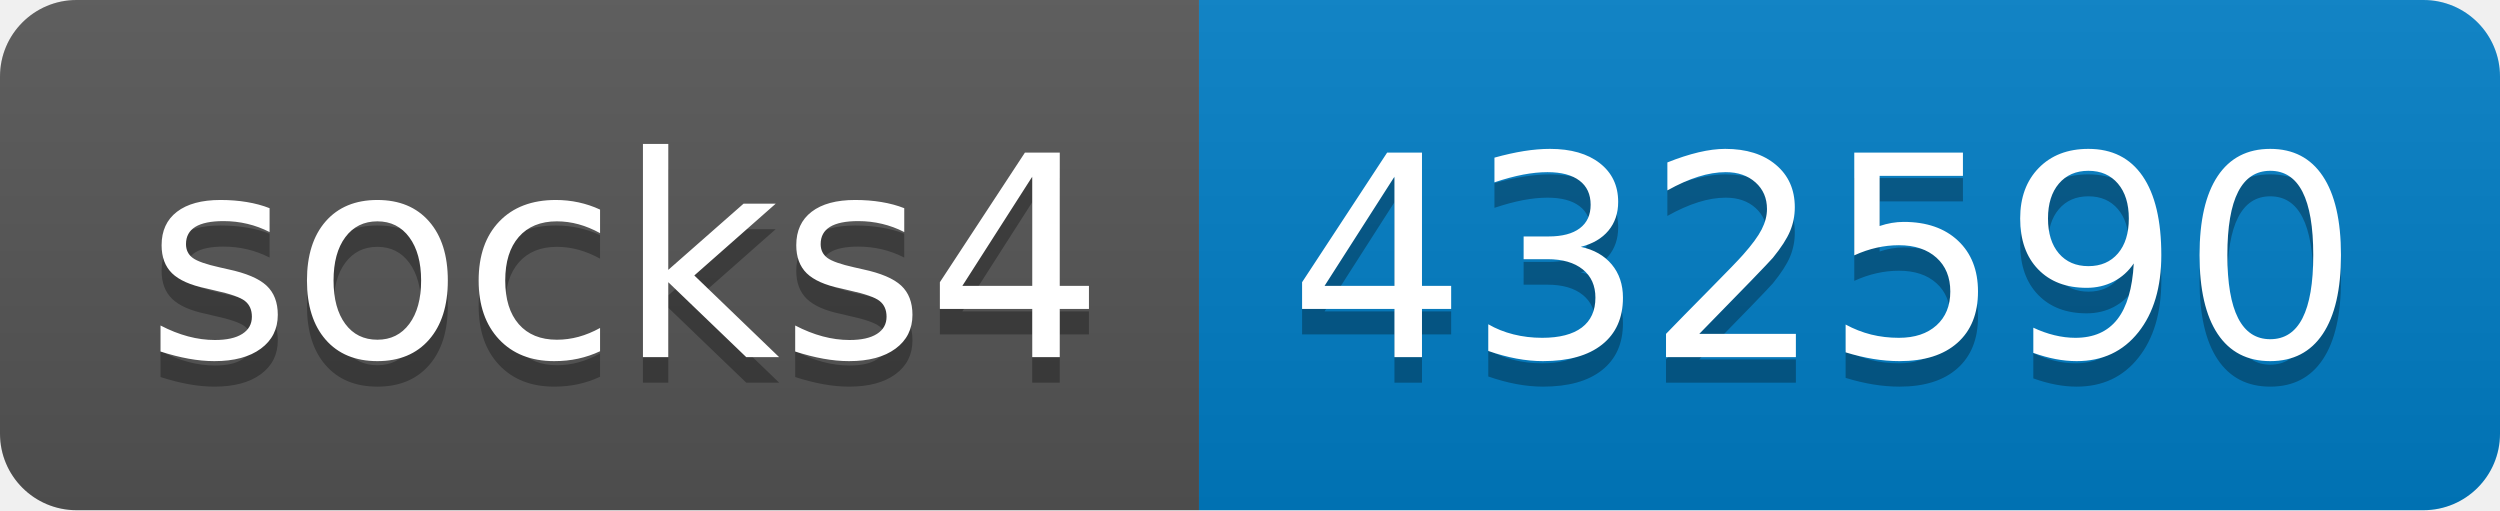
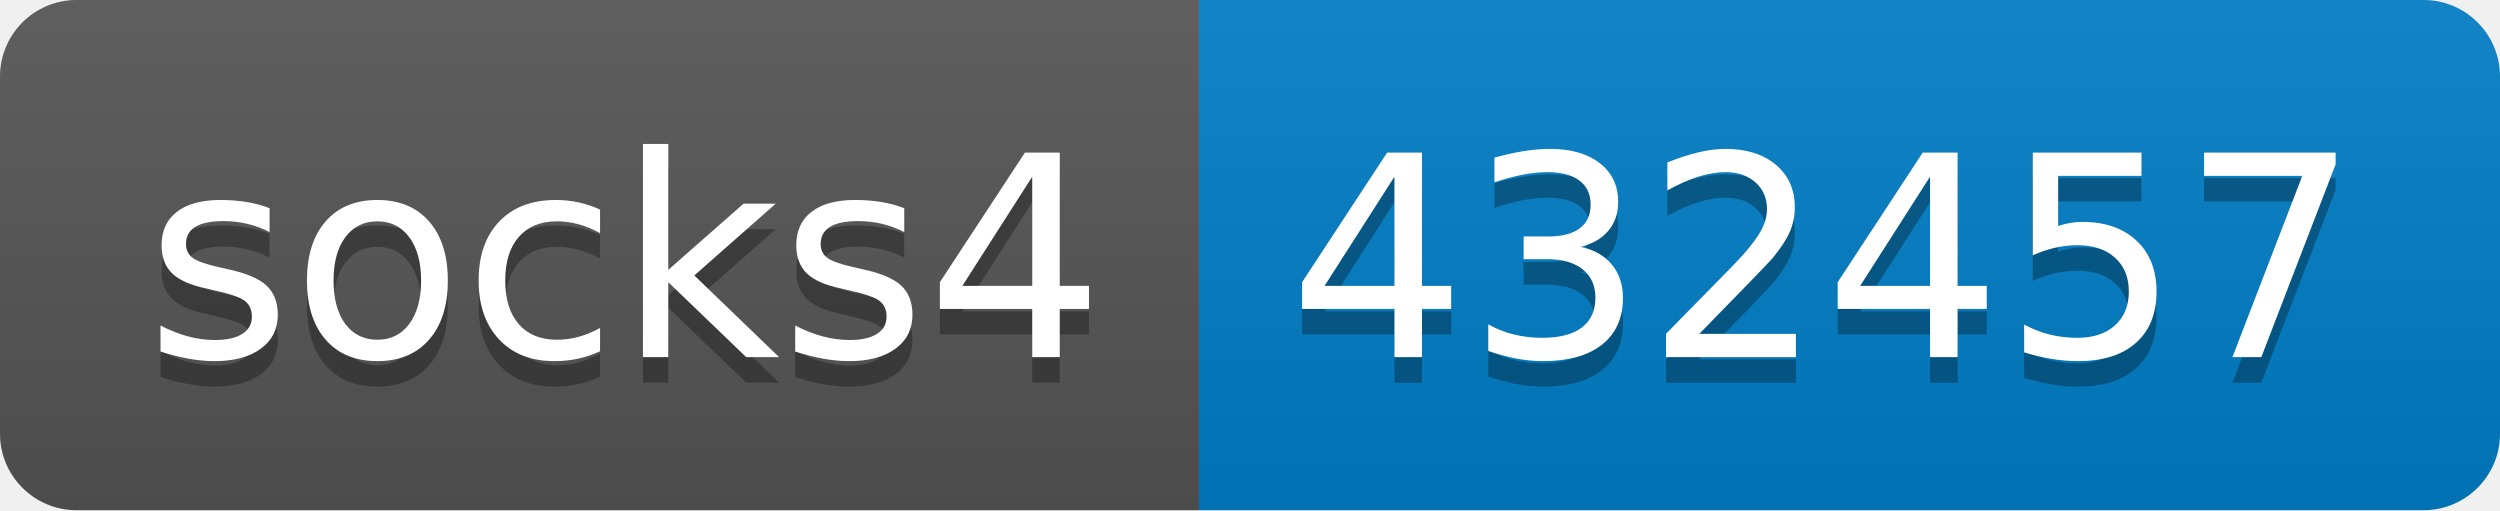
- <svg xmlns="http://www.w3.org/2000/svg" width="98" height="20" role="img" aria-label="socks4: 432590">
+ <svg xmlns="http://www.w3.org/2000/svg" width="98" height="20" role="img" aria-label="socks4: 432457">
  <linearGradient id="s" x2="0" y2="100%">
    <stop offset="0" stop-color="#bbb" stop-opacity=".1" />
    <stop offset="1" stop-opacity=".1" />
  </linearGradient>
  <clipPath id="r">
    <rect width="98" height="20" rx="3" fill="#fff" />
  </clipPath>
  <g clip-path="url(#r)">
    <rect width="47" height="20" fill="#555" />
    <rect x="47" width="51" height="20" fill="#007ec6" />
    <rect width="98" height="20" fill="url(#s)" />
  </g>
  <g fill="#fff" text-anchor="middle" font-family="Verdana,Geneva,DejaVu Sans,sans-serif" text-rendering="geometricPrecision" font-size="110">
    <text aria-hidden="true" x="245" y="150" fill="#010101" fill-opacity=".3" transform="scale(.1)" textLength="370">socks4</text>
    <text x="245" y="140" transform="scale(.1)" fill="#fff" textLength="370">socks4</text>
-     <text aria-hidden="true" x="715" y="150" fill="#010101" fill-opacity=".3" transform="scale(.1)" textLength="410">432590</text>
-     <text x="715" y="140" transform="scale(.1)" fill="#fff" textLength="410">432590</text>
+     <text aria-hidden="true" x="715" y="150" fill="#010101" fill-opacity=".3" transform="scale(.1)" textLength="410">432457</text>
+     <text x="715" y="140" transform="scale(.1)" fill="#fff" textLength="410">432457</text>
  </g>
</svg>
